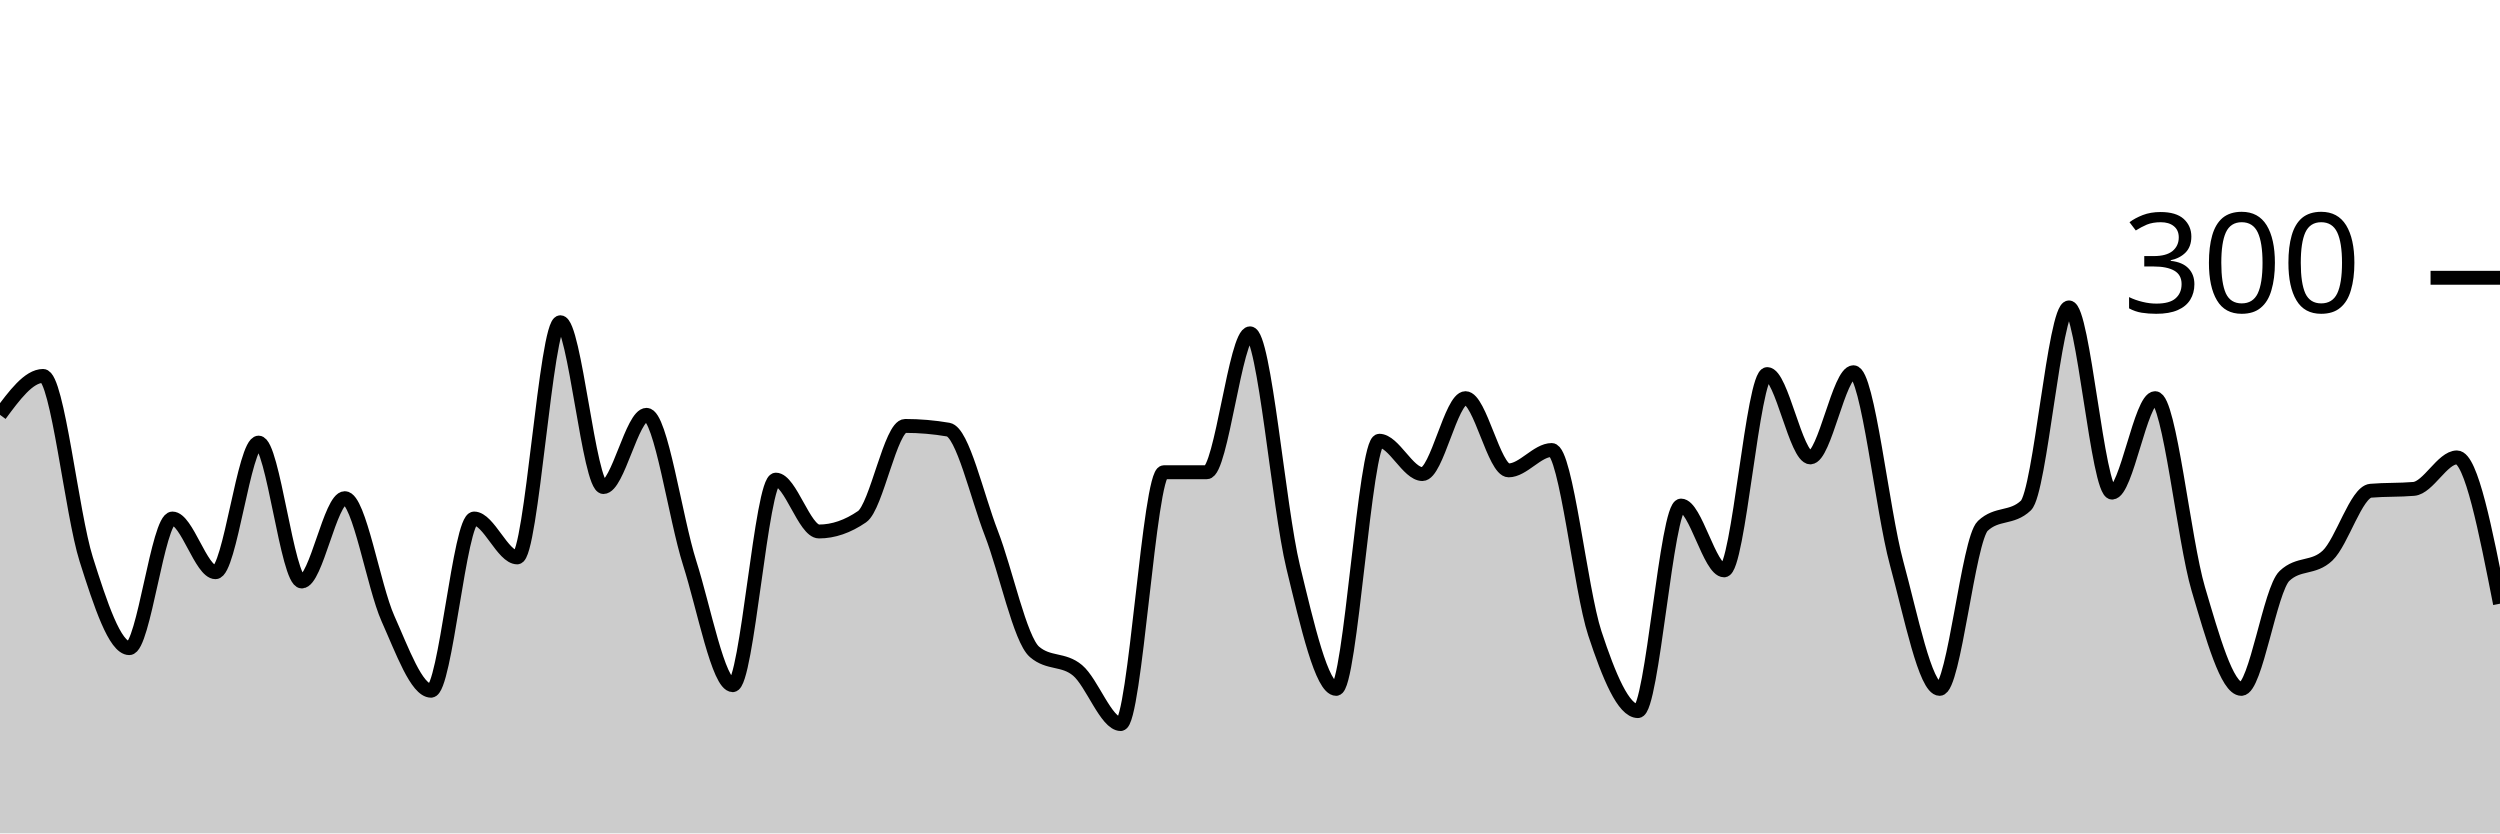
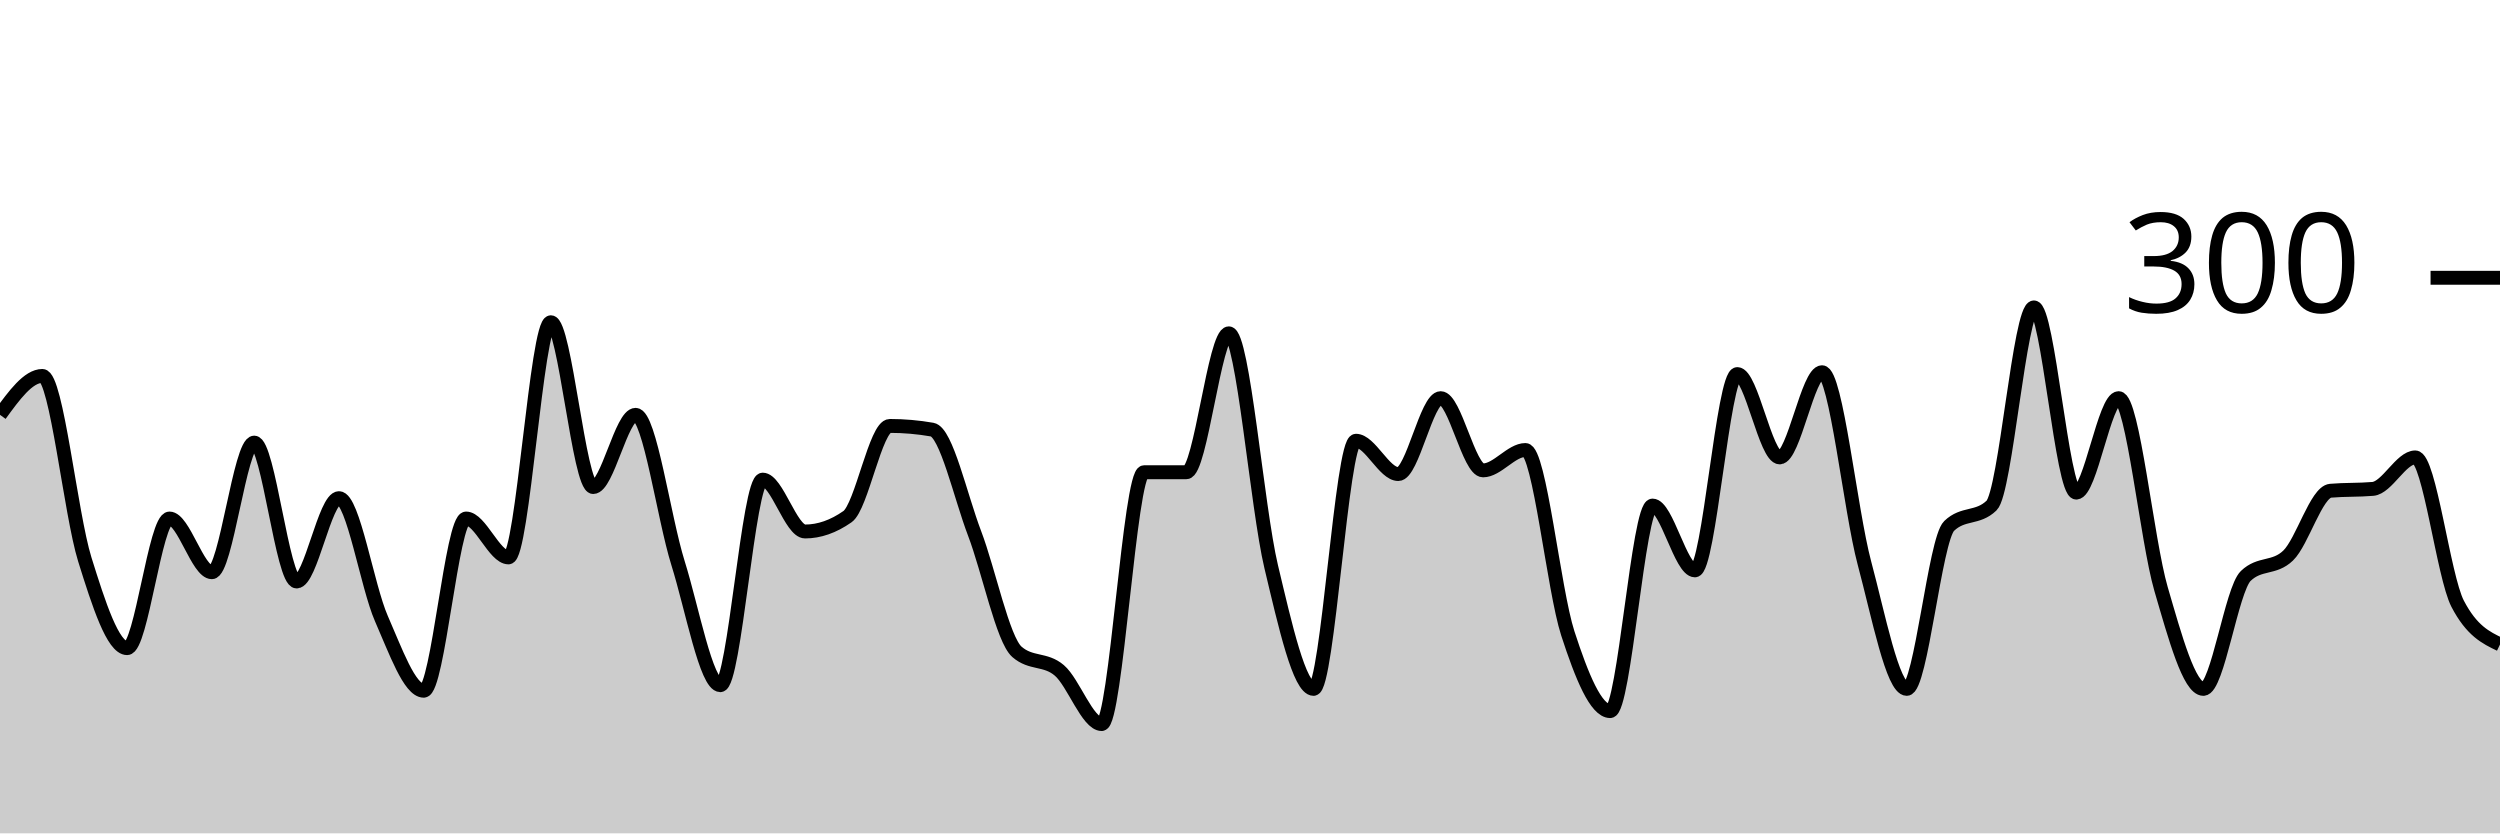
<svg xmlns="http://www.w3.org/2000/svg" viewBox="0 0 180 60">
  <g transform="translate(0,20)">
-     <path class="area" fill="rgba(0, 0, 0, 0.2)" d="M0,9.867C1.034,8.467,2.069,7.067,3.103,7.067C4.138,7.067,5.172,17,6.207,20.267C7.241,23.533,8.276,26.667,9.31,26.667C10.345,26.667,11.379,17.333,12.414,17.333C13.448,17.333,14.483,21.2,15.517,21.2C16.552,21.2,17.586,11.867,18.621,11.867C19.655,11.867,20.69,21.867,21.724,21.867C22.759,21.867,23.793,15.867,24.828,15.867C25.862,15.867,26.897,22.222,27.931,24.533C28.966,26.844,30,29.733,31.034,29.733C32.069,29.733,33.103,17.333,34.138,17.333C35.172,17.333,36.207,20.133,37.241,20.133C38.276,20.133,39.31,3.2,40.345,3.2C41.379,3.2,42.414,15.067,43.448,15.067C44.483,15.067,45.517,9.867,46.552,9.867C47.586,9.867,48.621,17.289,49.655,20.533C50.69,23.778,51.724,29.333,52.759,29.333C53.793,29.333,54.828,14.533,55.862,14.533C56.897,14.533,57.931,18.267,58.966,18.267C60,18.267,61.034,17.911,62.069,17.2C63.103,16.489,64.138,10.667,65.172,10.667C66.207,10.667,67.241,10.756,68.276,10.933C69.31,11.111,70.345,15.733,71.379,18.4C72.414,21.067,73.448,26.044,74.483,26.933C75.517,27.822,76.552,27.4,77.586,28.267C78.621,29.133,79.655,32.133,80.69,32.133C81.724,32.133,82.759,14,83.793,14C84.828,14,85.862,14,86.897,14C87.931,14,88.966,4,90,4C91.034,4,92.069,16.533,93.103,20.8C94.138,25.067,95.172,29.6,96.207,29.6C97.241,29.6,98.276,11.733,99.31,11.733C100.345,11.733,101.379,14.133,102.414,14.133C103.448,14.133,104.483,8.667,105.517,8.667C106.552,8.667,107.586,13.867,108.621,13.867C109.655,13.867,110.69,12.4,111.724,12.4C112.759,12.4,113.793,22.467,114.828,25.6C115.862,28.733,116.897,31.2,117.931,31.2C118.966,31.2,120,16.4,121.034,16.4C122.069,16.4,123.103,21.067,124.138,21.067C125.172,21.067,126.207,6.933,127.241,6.933C128.276,6.933,129.31,12.933,130.345,12.933C131.379,12.933,132.414,6.8,133.448,6.8C134.483,6.8,135.517,16.733,136.552,20.533C137.586,24.333,138.621,29.6,139.655,29.6C140.69,29.6,141.724,18.844,142.759,17.867C143.793,16.889,144.828,17.378,145.862,16.4C146.897,15.422,147.931,2.133,148.966,2.133C150,2.133,151.034,15.467,152.069,15.467C153.103,15.467,154.138,8.667,155.172,8.667C156.207,8.667,157.241,18.911,158.276,22.4C159.31,25.889,160.345,29.6,161.379,29.6C162.414,29.6,163.448,22.444,164.483,21.467C165.517,20.489,166.552,20.978,167.586,20C168.621,19.022,169.655,15.422,170.69,15.333C171.724,15.244,172.759,15.289,173.793,15.2C174.828,15.111,175.862,12.933,176.897,12.933C177.931,12.933,178.966,18.2,180,23.467L180,40C178.966,40,177.931,40,176.897,40C175.862,40,174.828,40,173.793,40C172.759,40,171.724,40,170.69,40C169.655,40,168.621,40,167.586,40C166.552,40,165.517,40,164.483,40C163.448,40,162.414,40,161.379,40C160.345,40,159.31,40,158.276,40C157.241,40,156.207,40,155.172,40C154.138,40,153.103,40,152.069,40C151.034,40,150,40,148.966,40C147.931,40,146.897,40,145.862,40C144.828,40,143.793,40,142.759,40C141.724,40,140.69,40,139.655,40C138.621,40,137.586,40,136.552,40C135.517,40,134.483,40,133.448,40C132.414,40,131.379,40,130.345,40C129.31,40,128.276,40,127.241,40C126.207,40,125.172,40,124.138,40C123.103,40,122.069,40,121.034,40C120,40,118.966,40,117.931,40C116.897,40,115.862,40,114.828,40C113.793,40,112.759,40,111.724,40C110.69,40,109.655,40,108.621,40C107.586,40,106.552,40,105.517,40C104.483,40,103.448,40,102.414,40C101.379,40,100.345,40,99.31,40C98.276,40,97.241,40,96.207,40C95.172,40,94.138,40,93.103,40C92.069,40,91.034,40,90,40C88.966,40,87.931,40,86.897,40C85.862,40,84.828,40,83.793,40C82.759,40,81.724,40,80.69,40C79.655,40,78.621,40,77.586,40C76.552,40,75.517,40,74.483,40C73.448,40,72.414,40,71.379,40C70.345,40,69.31,40,68.276,40C67.241,40,66.207,40,65.172,40C64.138,40,63.103,40,62.069,40C61.034,40,60,40,58.966,40C57.931,40,56.897,40,55.862,40C54.828,40,53.793,40,52.759,40C51.724,40,50.69,40,49.655,40C48.621,40,47.586,40,46.552,40C45.517,40,44.483,40,43.448,40C42.414,40,41.379,40,40.345,40C39.31,40,38.276,40,37.241,40C36.207,40,35.172,40,34.138,40C33.103,40,32.069,40,31.034,40C30,40,28.966,40,27.931,40C26.897,40,25.862,40,24.828,40C23.793,40,22.759,40,21.724,40C20.69,40,19.655,40,18.621,40C17.586,40,16.552,40,15.517,40C14.483,40,13.448,40,12.414,40C11.379,40,10.345,40,9.31,40C8.276,40,7.241,40,6.207,40C5.172,40,4.138,40,3.103,40C2.069,40,1.034,40,0,40Z" />
-     <path class="line" stroke="black" fill="none" d="M0,9.867C1.034,8.467,2.069,7.067,3.103,7.067C4.138,7.067,5.172,17,6.207,20.267C7.241,23.533,8.276,26.667,9.31,26.667C10.345,26.667,11.379,17.333,12.414,17.333C13.448,17.333,14.483,21.2,15.517,21.2C16.552,21.2,17.586,11.867,18.621,11.867C19.655,11.867,20.69,21.867,21.724,21.867C22.759,21.867,23.793,15.867,24.828,15.867C25.862,15.867,26.897,22.222,27.931,24.533C28.966,26.844,30,29.733,31.034,29.733C32.069,29.733,33.103,17.333,34.138,17.333C35.172,17.333,36.207,20.133,37.241,20.133C38.276,20.133,39.31,3.2,40.345,3.2C41.379,3.2,42.414,15.067,43.448,15.067C44.483,15.067,45.517,9.867,46.552,9.867C47.586,9.867,48.621,17.289,49.655,20.533C50.69,23.778,51.724,29.333,52.759,29.333C53.793,29.333,54.828,14.533,55.862,14.533C56.897,14.533,57.931,18.267,58.966,18.267C60,18.267,61.034,17.911,62.069,17.2C63.103,16.489,64.138,10.667,65.172,10.667C66.207,10.667,67.241,10.756,68.276,10.933C69.31,11.111,70.345,15.733,71.379,18.4C72.414,21.067,73.448,26.044,74.483,26.933C75.517,27.822,76.552,27.4,77.586,28.267C78.621,29.133,79.655,32.133,80.69,32.133C81.724,32.133,82.759,14,83.793,14C84.828,14,85.862,14,86.897,14C87.931,14,88.966,4,90,4C91.034,4,92.069,16.533,93.103,20.8C94.138,25.067,95.172,29.6,96.207,29.6C97.241,29.6,98.276,11.733,99.31,11.733C100.345,11.733,101.379,14.133,102.414,14.133C103.448,14.133,104.483,8.667,105.517,8.667C106.552,8.667,107.586,13.867,108.621,13.867C109.655,13.867,110.69,12.4,111.724,12.4C112.759,12.4,113.793,22.467,114.828,25.6C115.862,28.733,116.897,31.2,117.931,31.2C118.966,31.2,120,16.4,121.034,16.4C122.069,16.4,123.103,21.067,124.138,21.067C125.172,21.067,126.207,6.933,127.241,6.933C128.276,6.933,129.31,12.933,130.345,12.933C131.379,12.933,132.414,6.8,133.448,6.8C134.483,6.8,135.517,16.733,136.552,20.533C137.586,24.333,138.621,29.6,139.655,29.6C140.69,29.6,141.724,18.844,142.759,17.867C143.793,16.889,144.828,17.378,145.862,16.4C146.897,15.422,147.931,2.133,148.966,2.133C150,2.133,151.034,15.467,152.069,15.467C153.103,15.467,154.138,8.667,155.172,8.667C156.207,8.667,157.241,18.911,158.276,22.4C159.31,25.889,160.345,29.6,161.379,29.6C162.414,29.6,163.448,22.444,164.483,21.467C165.517,20.489,166.552,20.978,167.586,20C168.621,19.022,169.655,15.422,170.69,15.333C171.724,15.244,172.759,15.289,173.793,15.2C174.828,15.111,175.862,12.933,176.897,12.933C177.931,12.933,178.966,18.2,180,23.467" />
+     <path class="area" fill="rgba(0, 0, 0, 0.2)" d="M0,9.867C1.017,8.467,2.034,7.067,3.051,7.067C4.068,7.067,5.085,17,6.102,20.267C7.119,23.533,8.136,26.667,9.153,26.667C10.169,26.667,11.186,17.333,12.203,17.333C13.22,17.333,14.237,21.2,15.254,21.2C16.271,21.2,17.288,11.867,18.305,11.867C19.322,11.867,20.339,21.867,21.356,21.867C22.373,21.867,23.39,15.867,24.407,15.867C25.424,15.867,26.441,22.222,27.458,24.533C28.475,26.844,29.492,29.733,30.508,29.733C31.525,29.733,32.542,17.333,33.559,17.333C34.576,17.333,35.593,20.133,36.61,20.133C37.627,20.133,38.644,3.2,39.661,3.2C40.678,3.2,41.695,15.067,42.712,15.067C43.729,15.067,44.746,9.867,45.763,9.867C46.78,9.867,47.797,17.289,48.814,20.533C49.831,23.778,50.847,29.333,51.864,29.333C52.881,29.333,53.898,14.533,54.915,14.533C55.932,14.533,56.949,18.267,57.966,18.267C58.983,18.267,60,17.911,61.017,17.2C62.034,16.489,63.051,10.667,64.068,10.667C65.085,10.667,66.102,10.756,67.119,10.933C68.136,11.111,69.153,15.733,70.169,18.4C71.186,21.067,72.203,26.044,73.22,26.933C74.237,27.822,75.254,27.4,76.271,28.267C77.288,29.133,78.305,32.133,79.322,32.133C80.339,32.133,81.356,14,82.373,14C83.39,14,84.407,14,85.424,14C86.441,14,87.458,4,88.475,4C89.492,4,90.508,16.533,91.525,20.8C92.542,25.067,93.559,29.6,94.576,29.6C95.593,29.6,96.61,11.733,97.627,11.733C98.644,11.733,99.661,14.133,100.678,14.133C101.695,14.133,102.712,8.667,103.729,8.667C104.746,8.667,105.763,13.867,106.78,13.867C107.797,13.867,108.814,12.4,109.831,12.4C110.847,12.4,111.864,22.467,112.881,25.6C113.898,28.733,114.915,31.2,115.932,31.2C116.949,31.2,117.966,16.4,118.983,16.4C120,16.4,121.017,21.067,122.034,21.067C123.051,21.067,124.068,6.933,125.085,6.933C126.102,6.933,127.119,12.933,128.136,12.933C129.153,12.933,130.169,6.8,131.186,6.8C132.203,6.8,133.22,16.733,134.237,20.533C135.254,24.333,136.271,29.6,137.288,29.6C138.305,29.6,139.322,18.844,140.339,17.867C141.356,16.889,142.373,17.378,143.39,16.4C144.407,15.422,145.424,2.133,146.441,2.133C147.458,2.133,148.475,15.467,149.492,15.467C150.508,15.467,151.525,8.667,152.542,8.667C153.559,8.667,154.576,18.911,155.593,22.4C156.61,25.889,157.627,29.6,158.644,29.6C159.661,29.6,160.678,22.444,161.695,21.467C162.712,20.489,163.729,20.978,164.746,20C165.763,19.022,166.78,15.422,167.797,15.333C168.814,15.244,169.831,15.289,170.847,15.2C171.864,15.111,172.881,12.933,173.898,12.933C174.915,12.933,175.932,21.511,176.949,23.467C177.966,25.422,178.983,25.911,180,26.4L180,40C178.983,40,177.966,40,176.949,40C175.932,40,174.915,40,173.898,40C172.881,40,171.864,40,170.847,40C169.831,40,168.814,40,167.797,40C166.78,40,165.763,40,164.746,40C163.729,40,162.712,40,161.695,40C160.678,40,159.661,40,158.644,40C157.627,40,156.61,40,155.593,40C154.576,40,153.559,40,152.542,40C151.525,40,150.508,40,149.492,40C148.475,40,147.458,40,146.441,40C145.424,40,144.407,40,143.39,40C142.373,40,141.356,40,140.339,40C139.322,40,138.305,40,137.288,40C136.271,40,135.254,40,134.237,40C133.22,40,132.203,40,131.186,40C130.169,40,129.153,40,128.136,40C127.119,40,126.102,40,125.085,40C124.068,40,123.051,40,122.034,40C121.017,40,120,40,118.983,40C117.966,40,116.949,40,115.932,40C114.915,40,113.898,40,112.881,40C111.864,40,110.847,40,109.831,40C108.814,40,107.797,40,106.78,40C105.763,40,104.746,40,103.729,40C102.712,40,101.695,40,100.678,40C99.661,40,98.644,40,97.627,40C96.61,40,95.593,40,94.576,40C93.559,40,92.542,40,91.525,40C90.508,40,89.492,40,88.475,40C87.458,40,86.441,40,85.424,40C84.407,40,83.39,40,82.373,40C81.356,40,80.339,40,79.322,40C78.305,40,77.288,40,76.271,40C75.254,40,74.237,40,73.22,40C72.203,40,71.186,40,70.169,40C69.153,40,68.136,40,67.119,40C66.102,40,65.085,40,64.068,40C63.051,40,62.034,40,61.017,40C60,40,58.983,40,57.966,40C56.949,40,55.932,40,54.915,40C53.898,40,52.881,40,51.864,40C50.847,40,49.831,40,48.814,40C47.797,40,46.78,40,45.763,40C44.746,40,43.729,40,42.712,40C41.695,40,40.678,40,39.661,40C38.644,40,37.627,40,36.61,40C35.593,40,34.576,40,33.559,40C32.542,40,31.525,40,30.508,40C29.492,40,28.475,40,27.458,40C26.441,40,25.424,40,24.407,40C23.39,40,22.373,40,21.356,40C20.339,40,19.322,40,18.305,40C17.288,40,16.271,40,15.254,40C14.237,40,13.22,40,12.203,40C11.186,40,10.169,40,9.153,40C8.136,40,7.119,40,6.102,40C5.085,40,4.068,40,3.051,40C2.034,40,1.017,40,0,40Z" />
+     <path class="line" stroke="black" fill="none" d="M0,9.867C1.017,8.467,2.034,7.067,3.051,7.067C4.068,7.067,5.085,17,6.102,20.267C7.119,23.533,8.136,26.667,9.153,26.667C10.169,26.667,11.186,17.333,12.203,17.333C13.22,17.333,14.237,21.2,15.254,21.2C16.271,21.2,17.288,11.867,18.305,11.867C19.322,11.867,20.339,21.867,21.356,21.867C22.373,21.867,23.39,15.867,24.407,15.867C25.424,15.867,26.441,22.222,27.458,24.533C28.475,26.844,29.492,29.733,30.508,29.733C31.525,29.733,32.542,17.333,33.559,17.333C34.576,17.333,35.593,20.133,36.61,20.133C37.627,20.133,38.644,3.2,39.661,3.2C40.678,3.2,41.695,15.067,42.712,15.067C43.729,15.067,44.746,9.867,45.763,9.867C46.78,9.867,47.797,17.289,48.814,20.533C49.831,23.778,50.847,29.333,51.864,29.333C52.881,29.333,53.898,14.533,54.915,14.533C55.932,14.533,56.949,18.267,57.966,18.267C58.983,18.267,60,17.911,61.017,17.2C62.034,16.489,63.051,10.667,64.068,10.667C65.085,10.667,66.102,10.756,67.119,10.933C68.136,11.111,69.153,15.733,70.169,18.4C71.186,21.067,72.203,26.044,73.22,26.933C74.237,27.822,75.254,27.4,76.271,28.267C77.288,29.133,78.305,32.133,79.322,32.133C80.339,32.133,81.356,14,82.373,14C83.39,14,84.407,14,85.424,14C86.441,14,87.458,4,88.475,4C89.492,4,90.508,16.533,91.525,20.8C92.542,25.067,93.559,29.6,94.576,29.6C95.593,29.6,96.61,11.733,97.627,11.733C98.644,11.733,99.661,14.133,100.678,14.133C101.695,14.133,102.712,8.667,103.729,8.667C104.746,8.667,105.763,13.867,106.78,13.867C107.797,13.867,108.814,12.4,109.831,12.4C110.847,12.4,111.864,22.467,112.881,25.6C113.898,28.733,114.915,31.2,115.932,31.2C116.949,31.2,117.966,16.4,118.983,16.4C120,16.4,121.017,21.067,122.034,21.067C123.051,21.067,124.068,6.933,125.085,6.933C126.102,6.933,127.119,12.933,128.136,12.933C129.153,12.933,130.169,6.8,131.186,6.8C132.203,6.8,133.22,16.733,134.237,20.533C135.254,24.333,136.271,29.6,137.288,29.6C138.305,29.6,139.322,18.844,140.339,17.867C141.356,16.889,142.373,17.378,143.39,16.4C144.407,15.422,145.424,2.133,146.441,2.133C147.458,2.133,148.475,15.467,149.492,15.467C150.508,15.467,151.525,8.667,152.542,8.667C153.559,8.667,154.576,18.911,155.593,22.4C156.61,25.889,157.627,29.6,158.644,29.6C159.661,29.6,160.678,22.444,161.695,21.467C162.712,20.489,163.729,20.978,164.746,20C165.763,19.022,166.78,15.422,167.797,15.333C168.814,15.244,169.831,15.289,170.847,15.2C171.864,15.111,172.881,12.933,173.898,12.933C174.915,12.933,175.932,21.511,176.949,23.467C177.966,25.422,178.983,25.911,180,26.4" />
    <path class="axis-ceiling" stroke-width="1" stroke="black" fill="none" d="M175,0L180,0" />
    <text class="axis-ceiling-label" font-family="sans-serif" text-anchor="end" font-size="10px" x="170" y="2.5">300</text>
  </g>
</svg>
